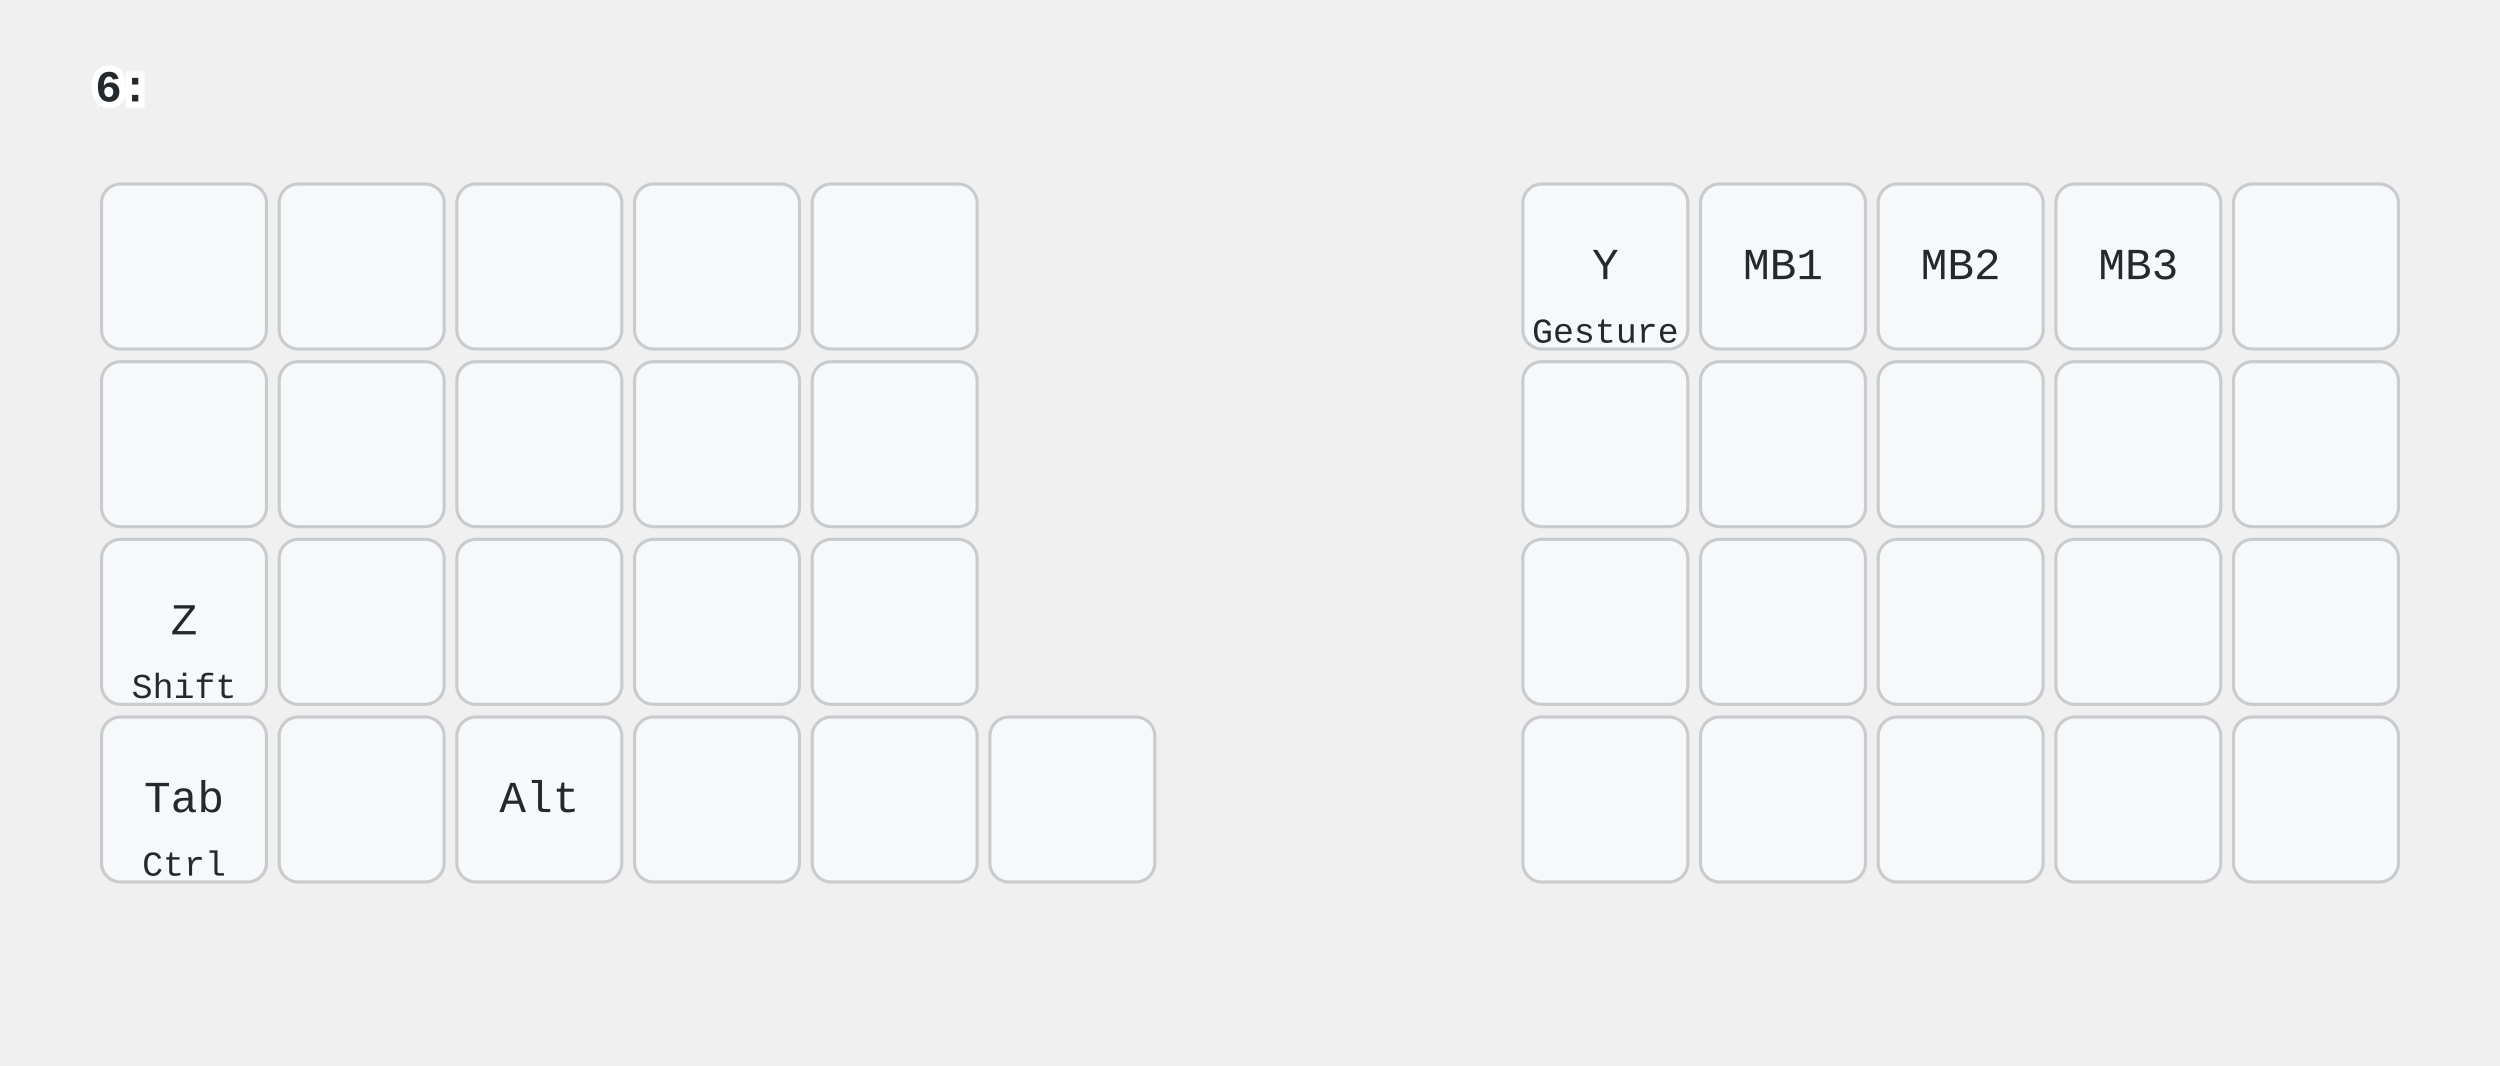
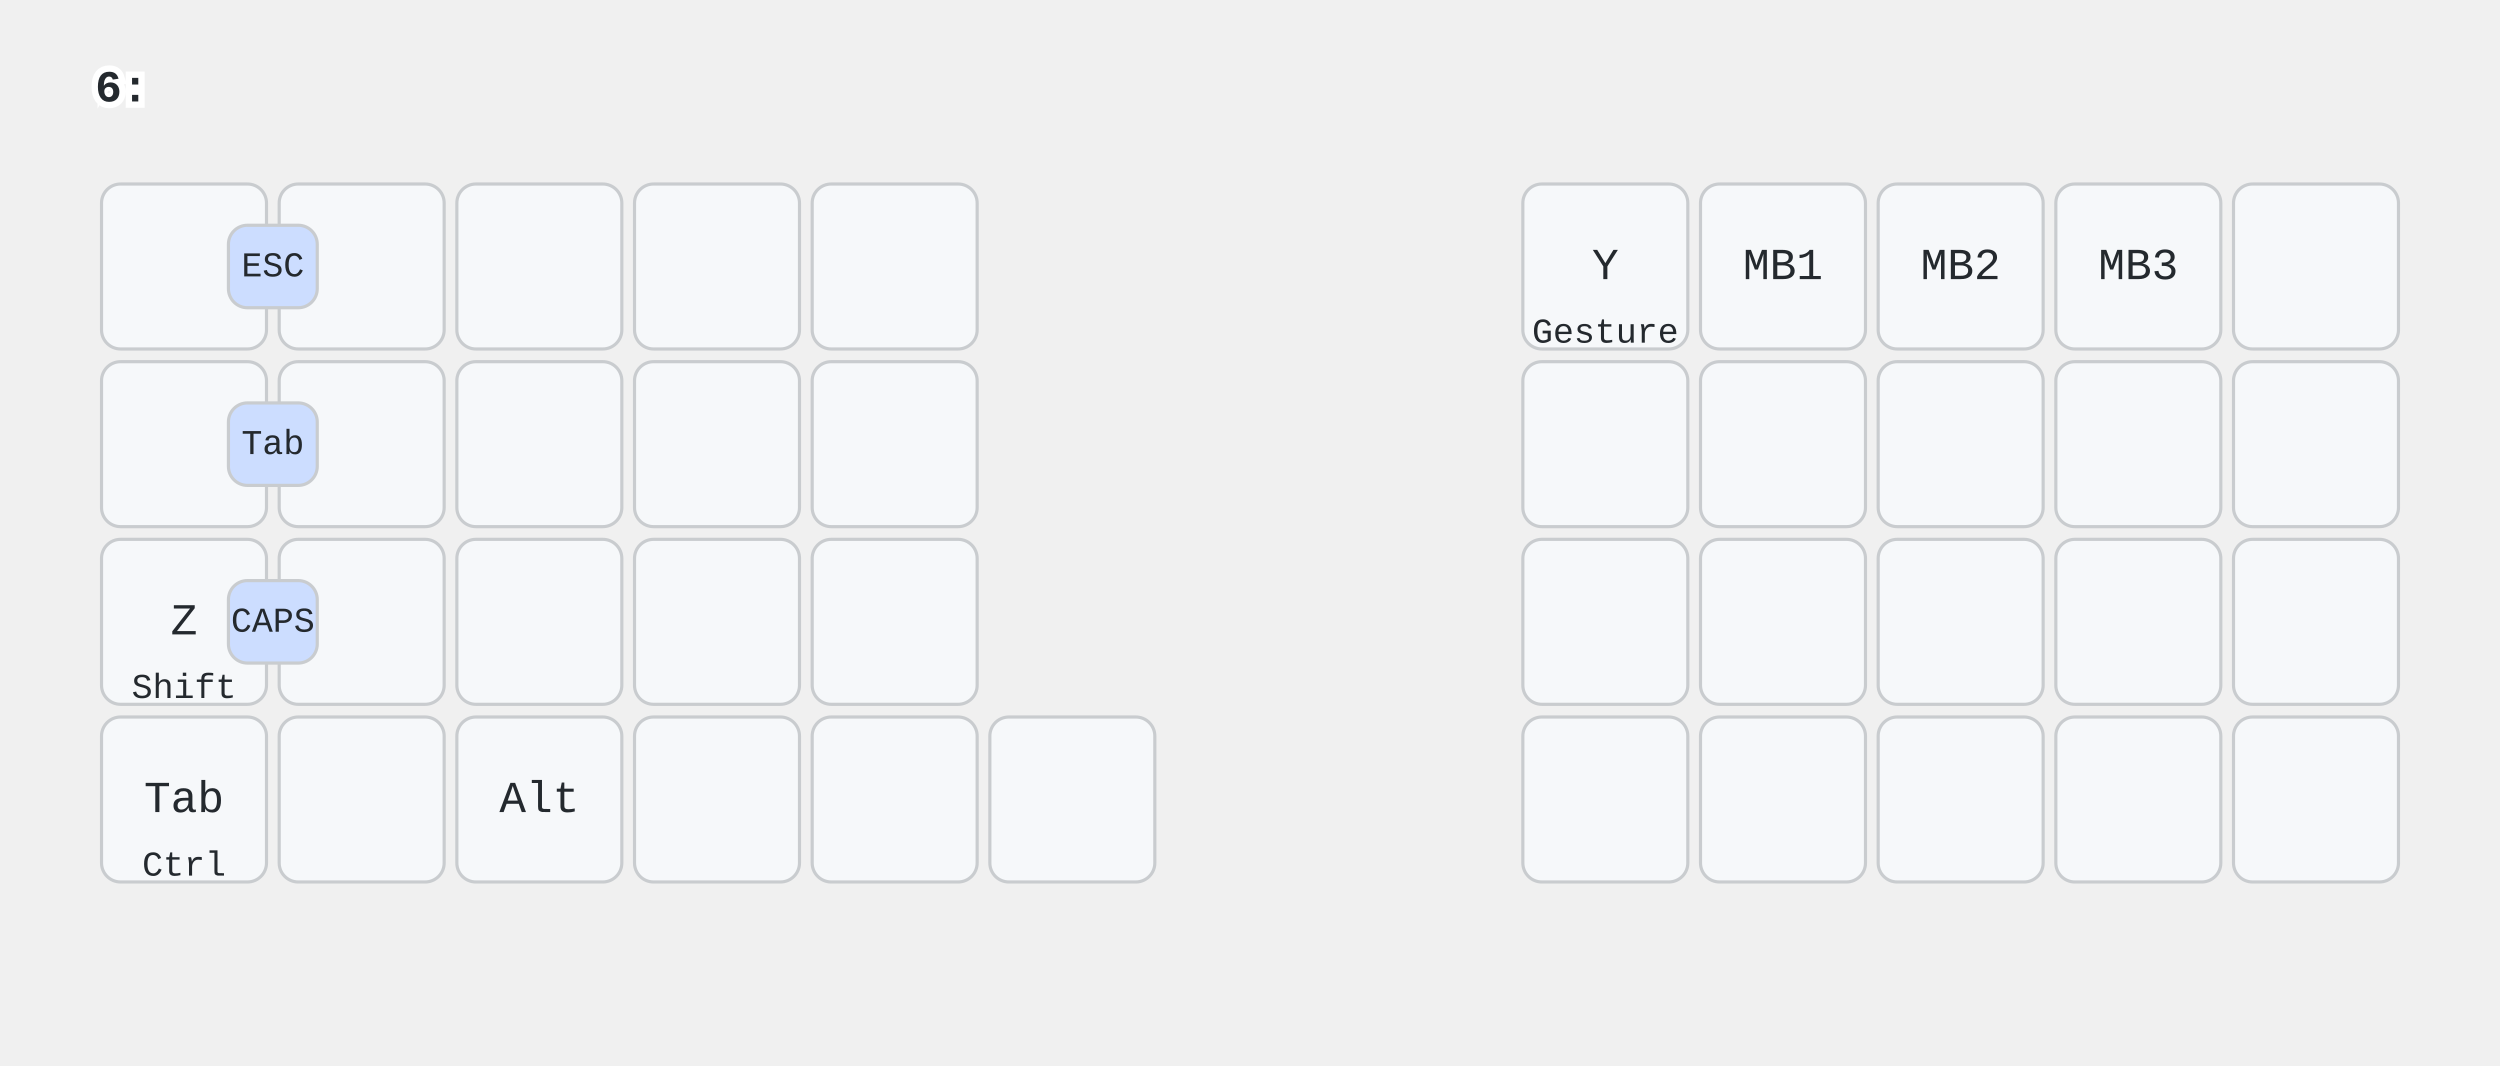
<svg xmlns="http://www.w3.org/2000/svg" width="788" height="336" viewBox="0 0 788 336" class="keymap">
  <style>/* inherit to force styles through use tags */
svg path {
    fill: inherit;
}

/* font and background color specifications */
svg.keymap {
    font-family: SFMono-Regular,Consolas,Liberation Mono,Menlo,monospace;
    font-size: 14px;
    font-kerning: normal;
    text-rendering: optimizeLegibility;
    fill: #24292e;
}

/* default key styling */
rect.key {
    fill: #f6f8fa;
}

rect.key, rect.combo {
    stroke: #c9cccf;
    stroke-width: 1;
}

/* default key side styling, only used is draw_key_sides is set */
rect.side {
    filter: brightness(90%);
}

/* color accent for combo boxes */
rect.combo, rect.combo-separate {
    fill: #cdf;
}

/* color accent for held keys */
rect.held, rect.combo.held {
    fill: #fdd;
}

/* color accent for ghost (optional) keys */
rect.ghost, rect.combo.ghost {
    stroke-dasharray: 4, 4;
    stroke-width: 2;
}

text {
    text-anchor: middle;
    dominant-baseline: middle;
}

/* styling for layer labels */
text.label {
    font-weight: bold;
    text-anchor: start;
    stroke: white;
    stroke-width: 4;
    paint-order: stroke;
}

/* styling for optional footer */
text.footer {
    text-anchor: end;
    dominant-baseline: auto;
    stroke: white;
    stroke-width: 4;
    paint-order: stroke;
}

/* styling for combo tap, and key non-tap label text */
text.combo, text.hold, text.shifted, text.left, text.right, text.tl, text.tr, text.bl, text.br {
    font-size: 11px;
}

text.hold, text.bl, text.br {
    text-anchor: middle;
    dominant-baseline: auto;
}

text.shifted, text.tl, text.tr {
    text-anchor: middle;
    dominant-baseline: hanging;
}

text.left, text.tl, text.bl {
    text-anchor: start;
}

text.right, text.tr, text.br {
    text-anchor: end;
}

text.layer-activator {
    text-decoration: underline;
}

/* styling for hold/shifted label text in combo box */
text.combo.hold, text.combo.shifted, text.combo.left, text.combo.right {
    font-size: 8px;
}

/* lighter symbol for transparent keys */
text.trans {
    fill: #7b7e81;
}

/* styling for combo dendrons */
path.combo {
    stroke-width: 1;
    stroke: gray;
    fill: none;
}

/* Start Tabler Icons Cleanup */
/* cannot use height/width with glyphs */
.icon-tabler &gt; path {
    fill: inherit;
    stroke: inherit;
    stroke-width: 2;
}
/* hide tabler's default box */
.icon-tabler &gt; path[stroke="none"][fill="none"] {
    visibility: hidden;
}
/* End Tabler Icons Cleanup */

@media (prefers-color-scheme: dark) {
svg.keymap { fill: #d1d6db; }
rect.key { fill: #3f4750; }
rect.key, rect.combo { stroke: #60666c; }
rect.combo, rect.combo-separate { fill: #1f3d7a; }
rect.held, rect.combo.held { fill: #854747; }
text.label, text.footer { stroke: black; }
text.trans { fill: #7e8184; }
path.combo { stroke: #7f7f7f; }

}
text.layer-activator { text-decoration: none; }
</style>
  <g transform="translate(30, 0)" class="layer-6">
    <text x="0" y="28" class="label" id="x_x">6:</text>
    <g transform="translate(0, 56)">
      <g transform="translate(28, 28)" class="key trans keypos-0">
        <rect rx="6" ry="6" x="-26" y="-26" width="52" height="52" class="key trans" />
      </g>
      <g transform="translate(84, 28)" class="key trans keypos-1">
        <rect rx="6" ry="6" x="-26" y="-26" width="52" height="52" class="key trans" />
      </g>
      <g transform="translate(140, 28)" class="key trans keypos-2">
        <rect rx="6" ry="6" x="-26" y="-26" width="52" height="52" class="key trans" />
      </g>
      <g transform="translate(196, 28)" class="key trans keypos-3">
        <rect rx="6" ry="6" x="-26" y="-26" width="52" height="52" class="key trans" />
      </g>
      <g transform="translate(252, 28)" class="key trans keypos-4">
        <rect rx="6" ry="6" x="-26" y="-26" width="52" height="52" class="key trans" />
      </g>
      <g transform="translate(476, 28)" class="key keypos-5">
        <rect rx="6" ry="6" x="-26" y="-26" width="52" height="52" class="key" />
        <text x="0" y="0" class="key tap">Y</text>
        <text x="0" y="24" class="key hold">Gesture</text>
      </g>
      <g transform="translate(532, 28)" class="key keypos-6">
        <rect rx="6" ry="6" x="-26" y="-26" width="52" height="52" class="key" />
        <text x="0" y="0" class="key tap">MB1</text>
      </g>
      <g transform="translate(588, 28)" class="key keypos-7">
        <rect rx="6" ry="6" x="-26" y="-26" width="52" height="52" class="key" />
        <text x="0" y="0" class="key tap">MB2</text>
      </g>
      <g transform="translate(644, 28)" class="key keypos-8">
        <rect rx="6" ry="6" x="-26" y="-26" width="52" height="52" class="key" />
        <text x="0" y="0" class="key tap">MB3</text>
      </g>
      <g transform="translate(700, 28)" class="key trans keypos-9">
        <rect rx="6" ry="6" x="-26" y="-26" width="52" height="52" class="key trans" />
      </g>
      <g transform="translate(28, 84)" class="key trans keypos-10">
        <rect rx="6" ry="6" x="-26" y="-26" width="52" height="52" class="key trans" />
      </g>
      <g transform="translate(84, 84)" class="key trans keypos-11">
        <rect rx="6" ry="6" x="-26" y="-26" width="52" height="52" class="key trans" />
      </g>
      <g transform="translate(140, 84)" class="key trans keypos-12">
        <rect rx="6" ry="6" x="-26" y="-26" width="52" height="52" class="key trans" />
      </g>
      <g transform="translate(196, 84)" class="key trans keypos-13">
        <rect rx="6" ry="6" x="-26" y="-26" width="52" height="52" class="key trans" />
      </g>
      <g transform="translate(252, 84)" class="key trans keypos-14">
        <rect rx="6" ry="6" x="-26" y="-26" width="52" height="52" class="key trans" />
      </g>
      <g transform="translate(476, 84)" class="key trans keypos-15">
        <rect rx="6" ry="6" x="-26" y="-26" width="52" height="52" class="key trans" />
      </g>
      <g transform="translate(532, 84)" class="key trans keypos-16">
        <rect rx="6" ry="6" x="-26" y="-26" width="52" height="52" class="key trans" />
      </g>
      <g transform="translate(588, 84)" class="key trans keypos-17">
        <rect rx="6" ry="6" x="-26" y="-26" width="52" height="52" class="key trans" />
      </g>
      <g transform="translate(644, 84)" class="key trans keypos-18">
        <rect rx="6" ry="6" x="-26" y="-26" width="52" height="52" class="key trans" />
      </g>
      <g transform="translate(700, 84)" class="key trans keypos-19">
        <rect rx="6" ry="6" x="-26" y="-26" width="52" height="52" class="key trans" />
      </g>
      <g transform="translate(28, 140)" class="key keypos-20">
        <rect rx="6" ry="6" x="-26" y="-26" width="52" height="52" class="key" />
        <text x="0" y="0" class="key tap">Z</text>
        <text x="0" y="24" class="key hold">Shift</text>
      </g>
      <g transform="translate(84, 140)" class="key trans keypos-21">
        <rect rx="6" ry="6" x="-26" y="-26" width="52" height="52" class="key trans" />
      </g>
      <g transform="translate(140, 140)" class="key trans keypos-22">
        <rect rx="6" ry="6" x="-26" y="-26" width="52" height="52" class="key trans" />
      </g>
      <g transform="translate(196, 140)" class="key trans keypos-23">
        <rect rx="6" ry="6" x="-26" y="-26" width="52" height="52" class="key trans" />
      </g>
      <g transform="translate(252, 140)" class="key trans keypos-24">
        <rect rx="6" ry="6" x="-26" y="-26" width="52" height="52" class="key trans" />
      </g>
      <g transform="translate(476, 140)" class="key trans keypos-25">
        <rect rx="6" ry="6" x="-26" y="-26" width="52" height="52" class="key trans" />
      </g>
      <g transform="translate(532, 140)" class="key trans keypos-26">
        <rect rx="6" ry="6" x="-26" y="-26" width="52" height="52" class="key trans" />
      </g>
      <g transform="translate(588, 140)" class="key trans keypos-27">
        <rect rx="6" ry="6" x="-26" y="-26" width="52" height="52" class="key trans" />
      </g>
      <g transform="translate(644, 140)" class="key trans keypos-28">
        <rect rx="6" ry="6" x="-26" y="-26" width="52" height="52" class="key trans" />
      </g>
      <g transform="translate(700, 140)" class="key trans keypos-29">
        <rect rx="6" ry="6" x="-26" y="-26" width="52" height="52" class="key trans" />
      </g>
      <g transform="translate(28, 196)" class="key keypos-30">
        <rect rx="6" ry="6" x="-26" y="-26" width="52" height="52" class="key" />
        <text x="0" y="0" class="key tap">Tab</text>
        <text x="0" y="24" class="key hold">Ctrl</text>
      </g>
      <g transform="translate(84, 196)" class="key trans keypos-31">
        <rect rx="6" ry="6" x="-26" y="-26" width="52" height="52" class="key trans" />
      </g>
      <g transform="translate(140, 196)" class="key keypos-32">
        <rect rx="6" ry="6" x="-26" y="-26" width="52" height="52" class="key" />
        <text x="0" y="0" class="key tap">Alt</text>
      </g>
      <g transform="translate(196, 196)" class="key trans keypos-33">
        <rect rx="6" ry="6" x="-26" y="-26" width="52" height="52" class="key trans" />
      </g>
      <g transform="translate(252, 196)" class="key trans keypos-34">
        <rect rx="6" ry="6" x="-26" y="-26" width="52" height="52" class="key trans" />
      </g>
      <g transform="translate(308, 196)" class="key trans keypos-35">
        <rect rx="6" ry="6" x="-26" y="-26" width="52" height="52" class="key trans" />
      </g>
      <g transform="translate(476, 196)" class="key trans keypos-36">
        <rect rx="6" ry="6" x="-26" y="-26" width="52" height="52" class="key trans" />
      </g>
      <g transform="translate(532, 196)" class="key trans keypos-37">
        <rect rx="6" ry="6" x="-26" y="-26" width="52" height="52" class="key trans" />
      </g>
      <g transform="translate(588, 196)" class="key trans keypos-38">
        <rect rx="6" ry="6" x="-26" y="-26" width="52" height="52" class="key trans" />
      </g>
      <g transform="translate(644, 196)" class="key trans keypos-39">
        <rect rx="6" ry="6" x="-26" y="-26" width="52" height="52" class="key trans" />
      </g>
      <g transform="translate(700, 196)" class="key trans keypos-40">
        <rect rx="6" ry="6" x="-26" y="-26" width="52" height="52" class="key trans" />
      </g>
+       <g class="combo combopos-0">
+         <rect rx="6" ry="6" x="42" y="15" width="28" height="26" class="combo" />
+         <text x="56" y="28" class="combo tap">ESC</text>
+       </g>
+       <g class="combo combopos-1">
+         <rect rx="6" ry="6" x="42" y="71" width="28" height="26" class="combo" />
+         <text x="56" y="84" class="combo tap">Tab</text>
+       </g>
+       <g class="combo combopos-2">
+         <rect rx="6" ry="6" x="42" y="127" width="28" height="26" class="combo" />
+         <text x="56" y="140" class="combo tap">CAPS</text>
+       </g>
    </g>
  </g>
</svg>
